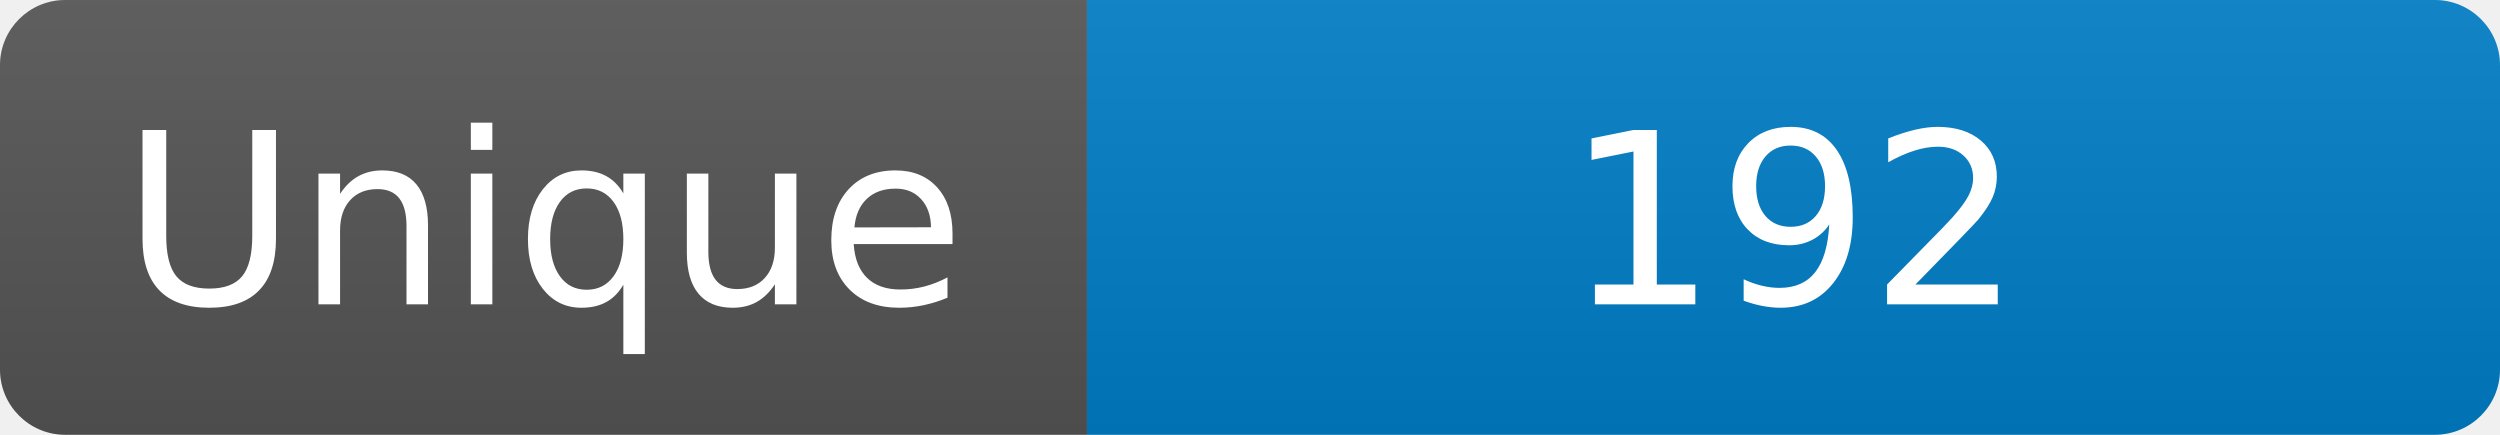
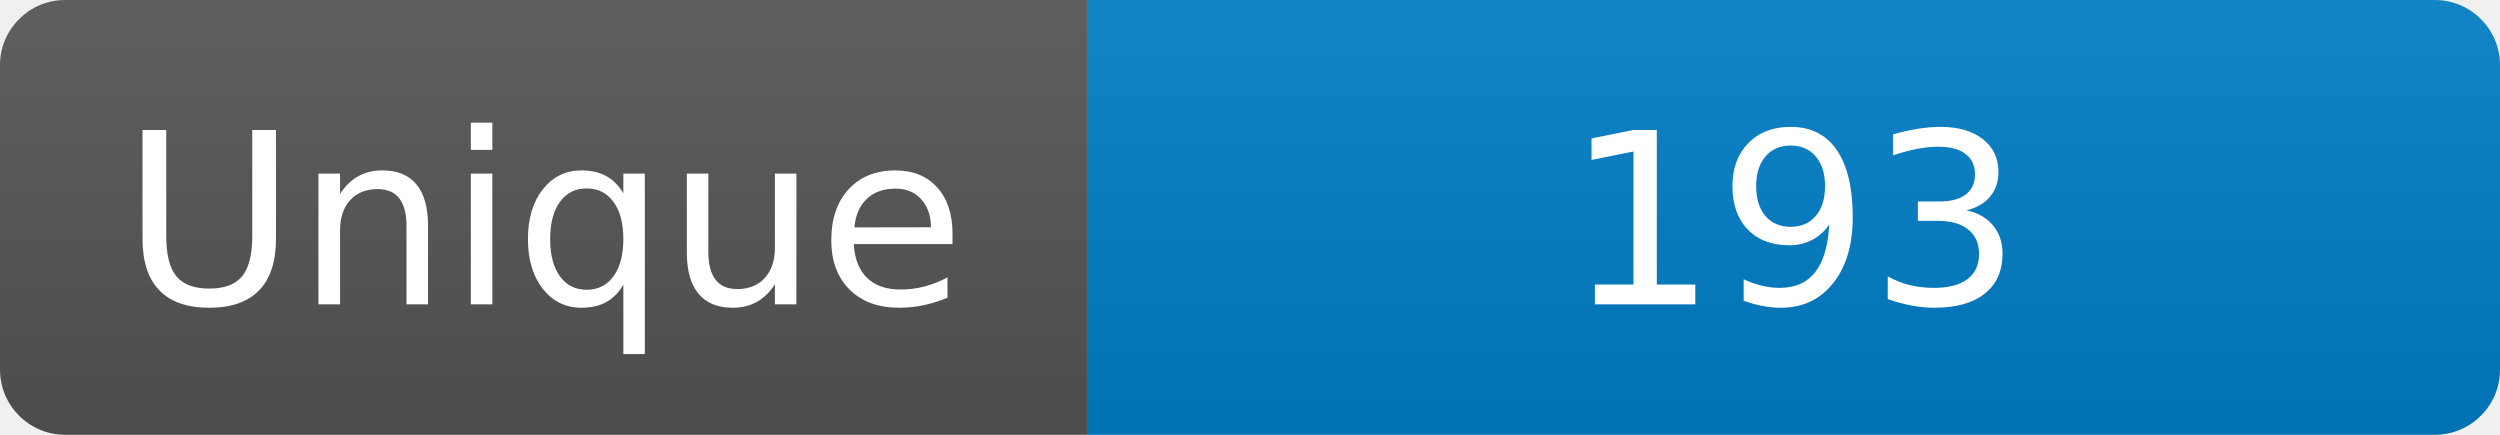
<svg xmlns="http://www.w3.org/2000/svg" width="115" height="20" role="img" aria-label="Maintained?: yes">
  <linearGradient id="s" x2="0" y2="100%">
    <stop offset="0" stop-color="#bbb" stop-opacity=".1" />
    <stop offset="1" stop-opacity=".1" />
  </linearGradient>
  <clipPath id="r">
    <rect width="115" height="20" rx="3" fill="#fff" />
  </clipPath>
  <g clip-path="url(#r)">
    <rect width="50" height="20" fill="#555" />
    <rect x="50" width="160" height="20" fill="#007ec6" />
    <rect width="115" height="20" fill="url(#s)" />
  </g>
  <g fill="#fff" text-anchor="middle" font-family="Verdana,Geneva,DejaVu Sans,sans-serif" font-size="110">
    <text x="250" y="140" transform="scale(.1)" fill="#fff">Unique</text>
-     <text x="825" y="140" transform="scale(.1)" fill="#fff">192</text>
+     <text x="825" y="140" transform="scale(.1)" fill="#fff">193</text>
  </g>
</svg>
